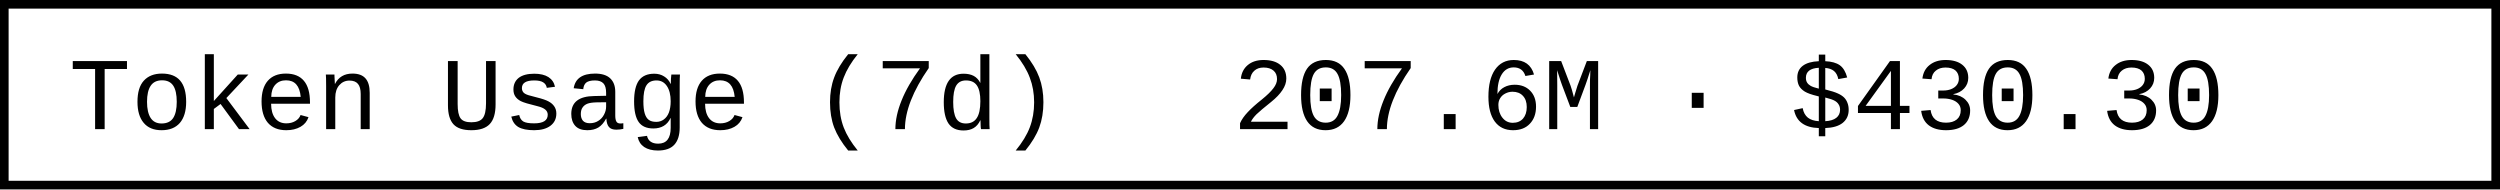
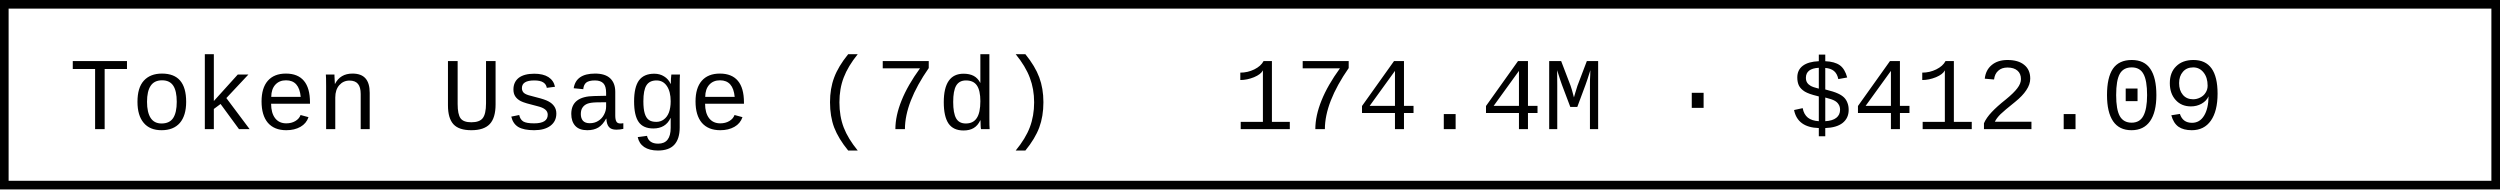
- <svg xmlns="http://www.w3.org/2000/svg" width="290.4" height="22" role="img" aria-label="Token Usage (7d): 207.6M · $430.30">
+ <svg xmlns="http://www.w3.org/2000/svg" width="290.4" height="22" role="img" aria-label="Token Usage (7d): 174.4M · $412.09">
  <rect x="0.5" y="0.5" width="289.4" height="21" fill="#fff" stroke="#000" stroke-width="1" />
  <g font-family="'Consolas','Monaco','Courier New',monospace" font-size="12" fill="#000">
    <text x="8" y="15">Token Usage (7d)</text>
-     <text x="143.2" y="15">207.6M · $430.30</text>
+     <text x="143.2" y="15">174.4M · $412.09</text>
  </g>
</svg>
